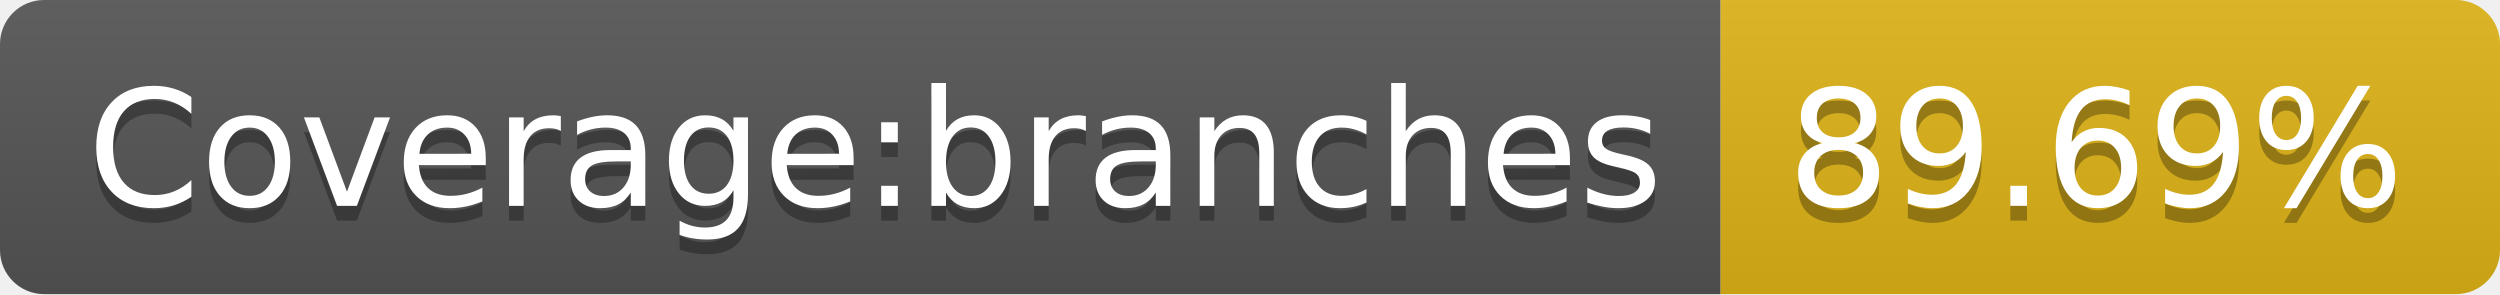
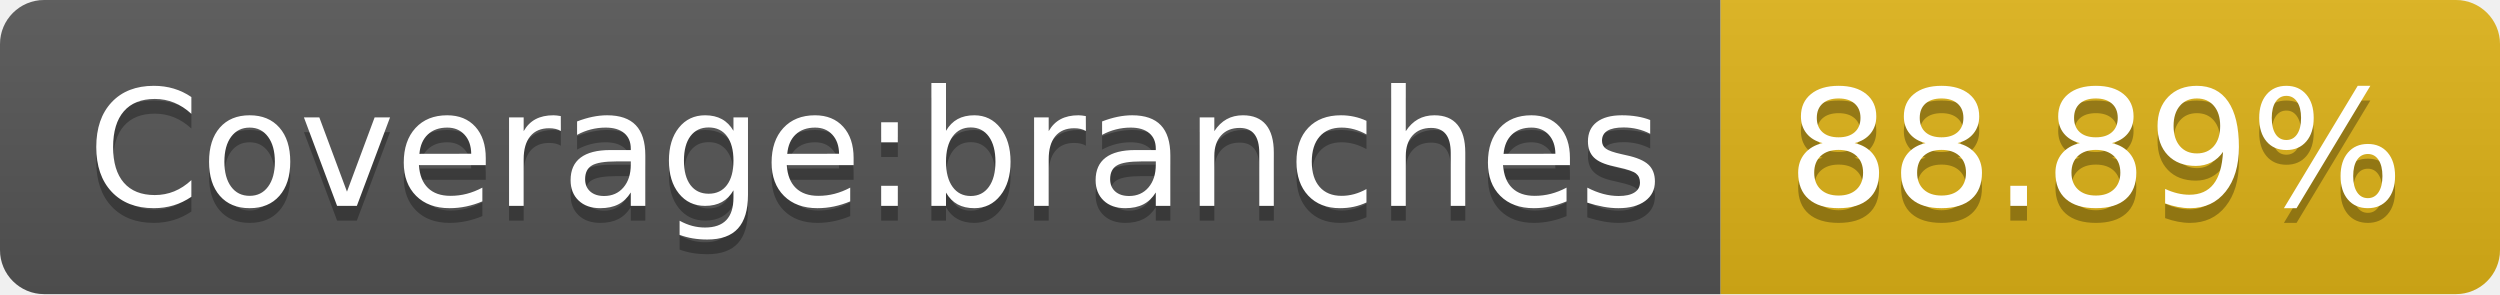
- <svg xmlns="http://www.w3.org/2000/svg" width="170" height="20" role="img" aria-label="Coverage:branches: 89.69%">
+ <svg xmlns="http://www.w3.org/2000/svg" width="170" height="20" role="img" aria-label="Coverage:branches: 88.89%">
  <linearGradient id="s" x2="0" y2="100%">
    <stop offset="0" stop-color="#bbb" stop-opacity=".1" />
    <stop offset="1" stop-opacity=".1" />
  </linearGradient>
  <clipPath id="r">
    <rect width="170" height="20" rx="3" fill="#fff" />
  </clipPath>
  <g clip-path="url(#r)">
    <rect width="117" height="20" fill="#555" />
    <rect x="117" width="53" height="20" fill="#dfb317" />
    <rect width="170" height="20" fill="url(#s)" />
  </g>
  <g fill="#fff" text-anchor="middle" font-family="Verdana,Geneva,DejaVu Sans,sans-serif" text-rendering="geometricPrecision" font-size="110">
    <text aria-hidden="true" x="595" y="150" fill="#010101" fill-opacity=".3" transform="scale(.1)" textLength="1070">Coverage:branches</text>
    <text x="595" y="140" transform="scale(.1)" fill="#fff" textLength="1070">Coverage:branches</text>
-     <text aria-hidden="true" x="1425" y="150" fill="#010101" fill-opacity=".3" transform="scale(.1)" textLength="430">89.69%</text>
-     <text x="1425" y="140" transform="scale(.1)" fill="#fff" textLength="430">89.69%</text>
+     <text aria-hidden="true" x="1425" y="150" fill="#010101" fill-opacity=".3" transform="scale(.1)" textLength="430">88.89%</text>
+     <text x="1425" y="140" transform="scale(.1)" fill="#fff" textLength="430">88.89%</text>
  </g>
</svg>
